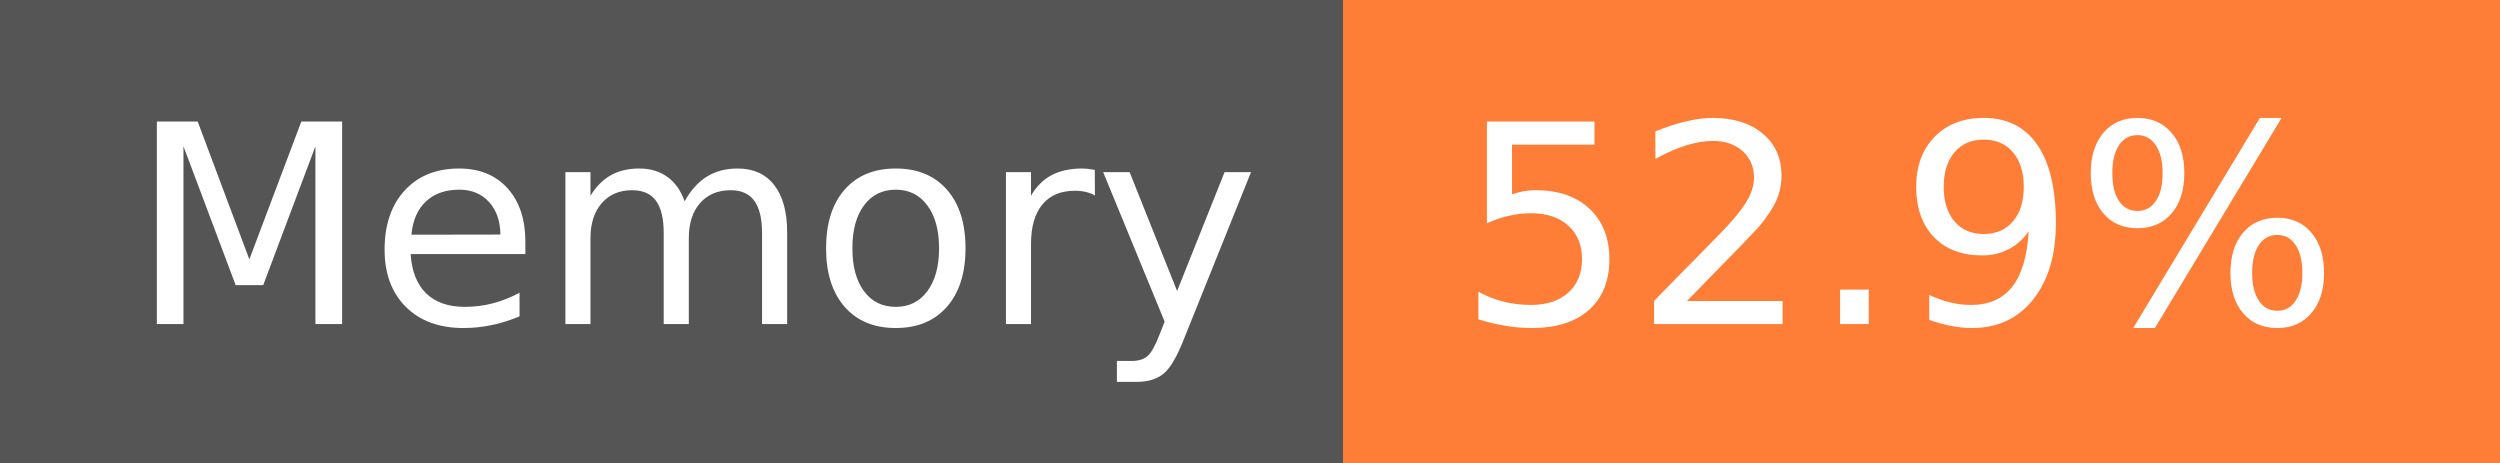
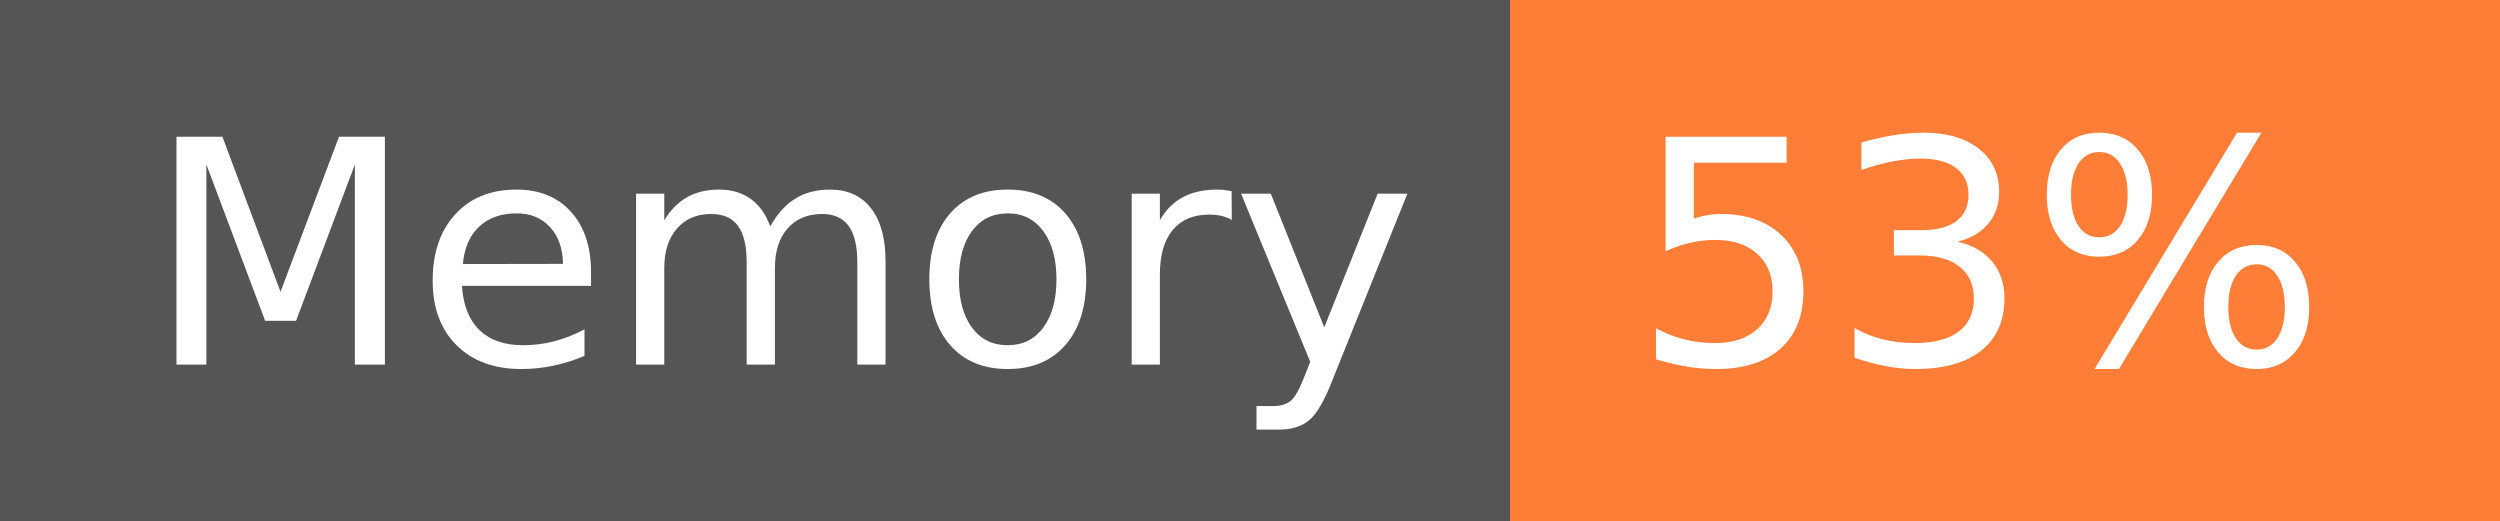
- <svg xmlns="http://www.w3.org/2000/svg" width="108" height="20" role="img" aria-label="Memory: 52.9%">
+ <svg xmlns="http://www.w3.org/2000/svg" width="96" height="20" role="img" aria-label="Memory: 53%">
  <g shape-rendering="crispEdges">
    <rect width="58" height="20" fill="#555" />
-     <rect x="58" width="50" height="20" fill="#fe7d37" />
+     <rect x="58" width="38" height="20" fill="#fe7d37" />
  </g>
  <g fill="#fff" text-anchor="middle" font-family="Verdana,Geneva,DejaVu Sans,sans-serif" text-rendering="geometricPrecision" font-size="120">
    <text x="300" y="140" transform="scale(.1)" fill="#fff" textLength="466">Memory</text>
-     <text x="820" y="140" transform="scale(.1)" fill="#fff" textLength="390">52.9%</text>
+     <text x="760" y="140" transform="scale(.1)" fill="#fff" textLength="276">53%</text>
  </g>
</svg>
